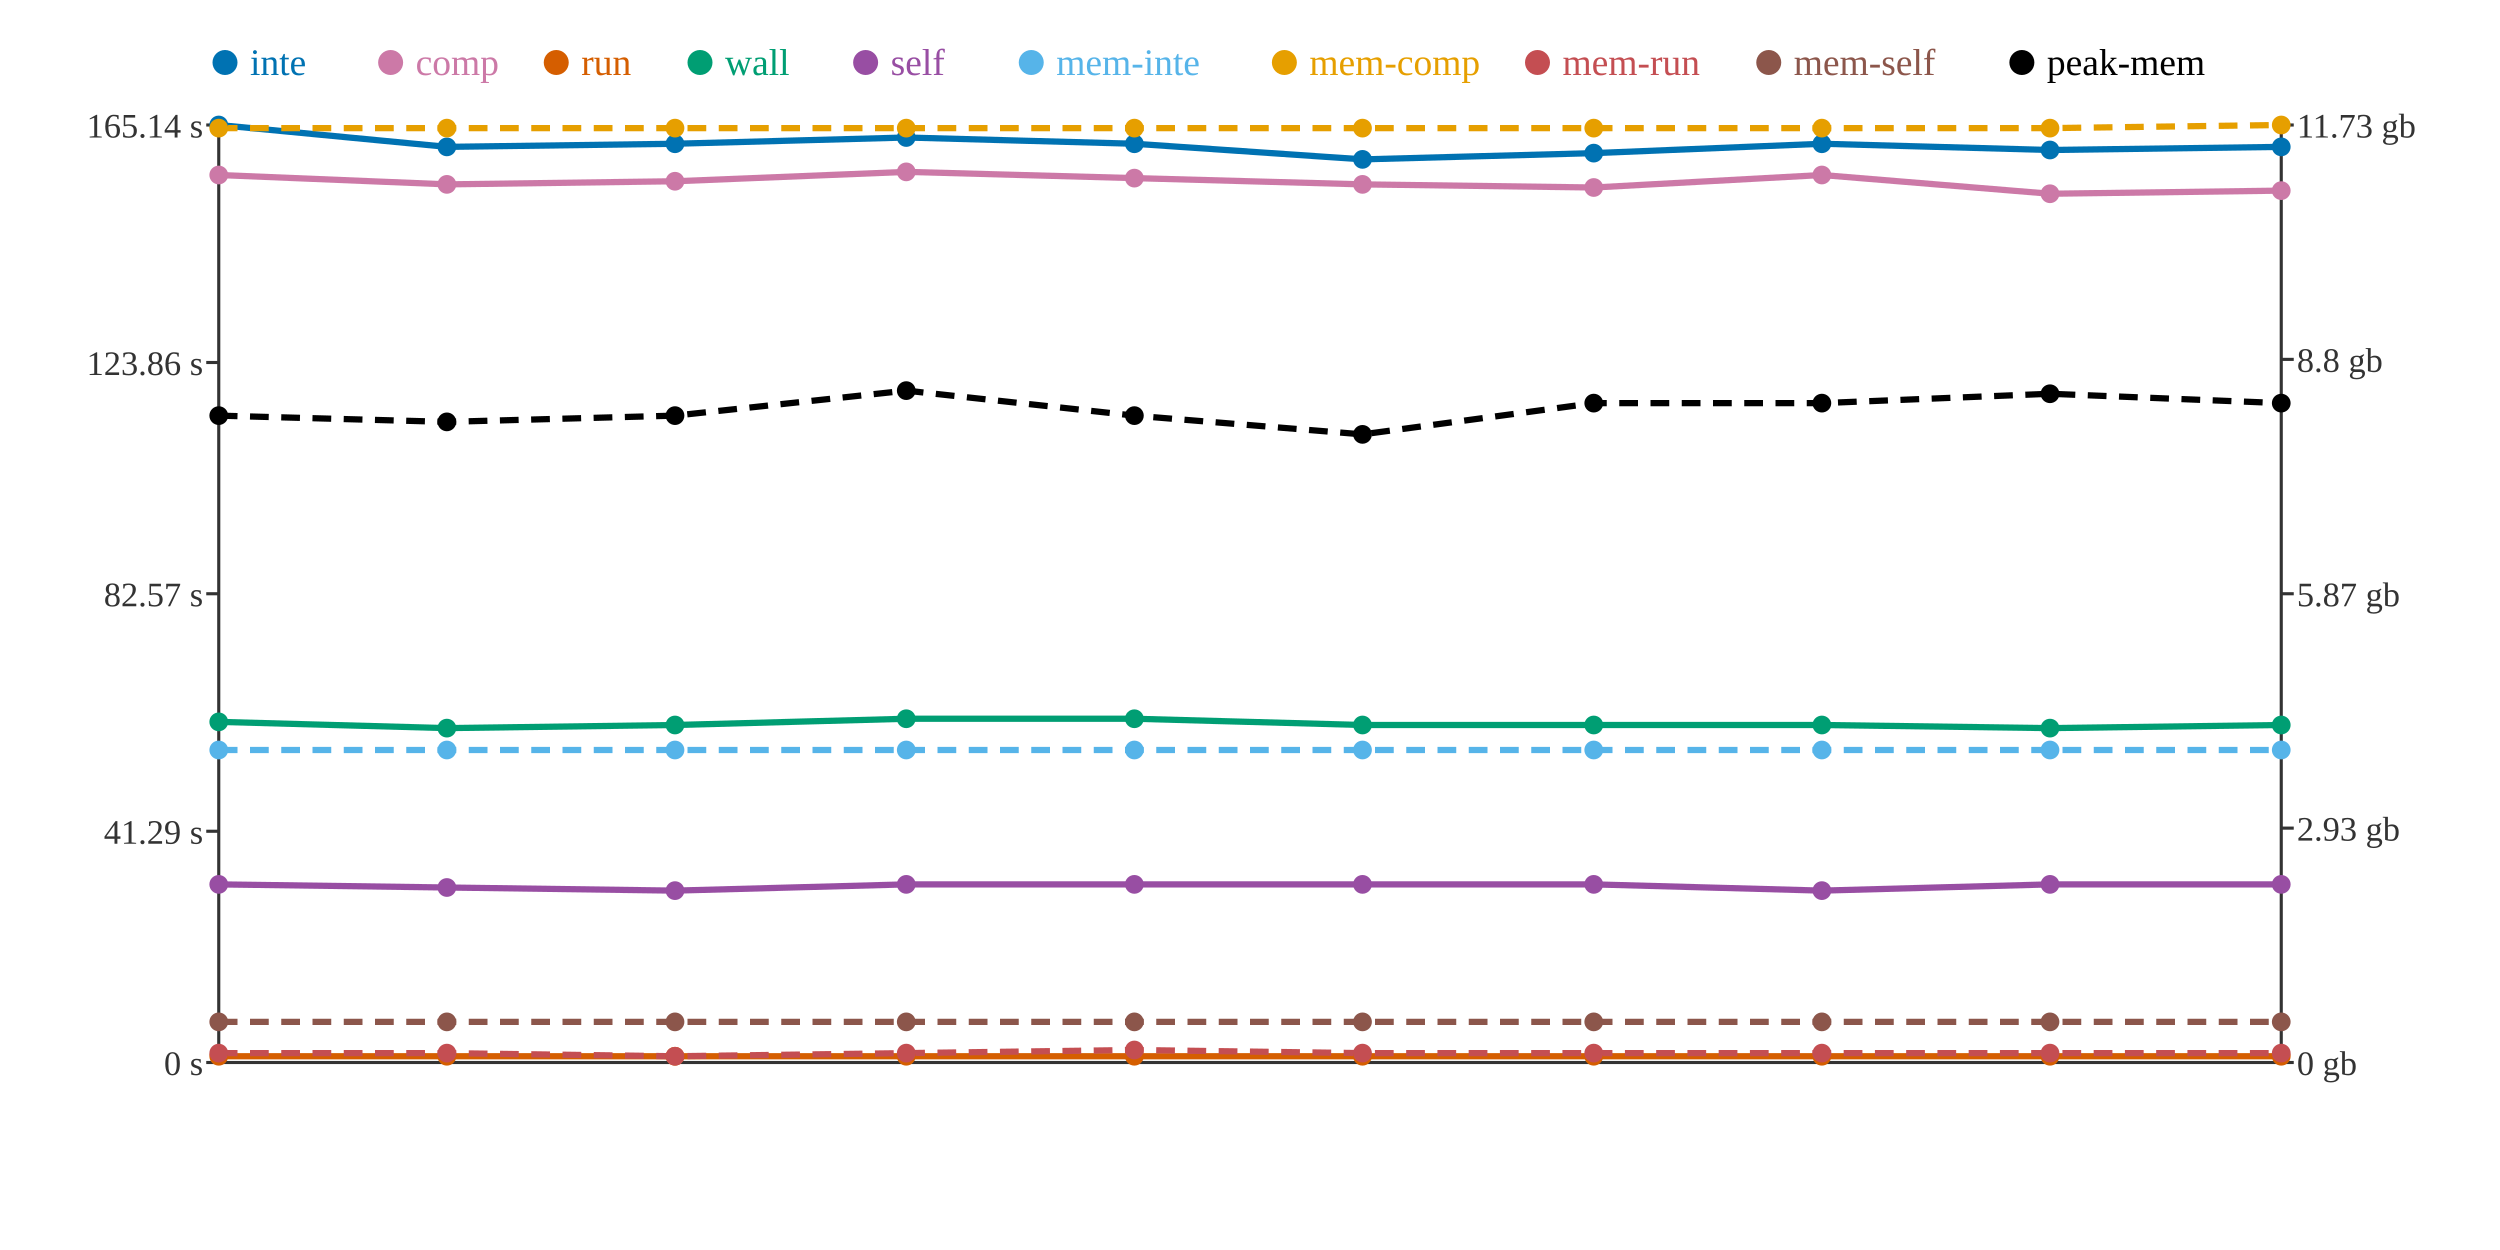
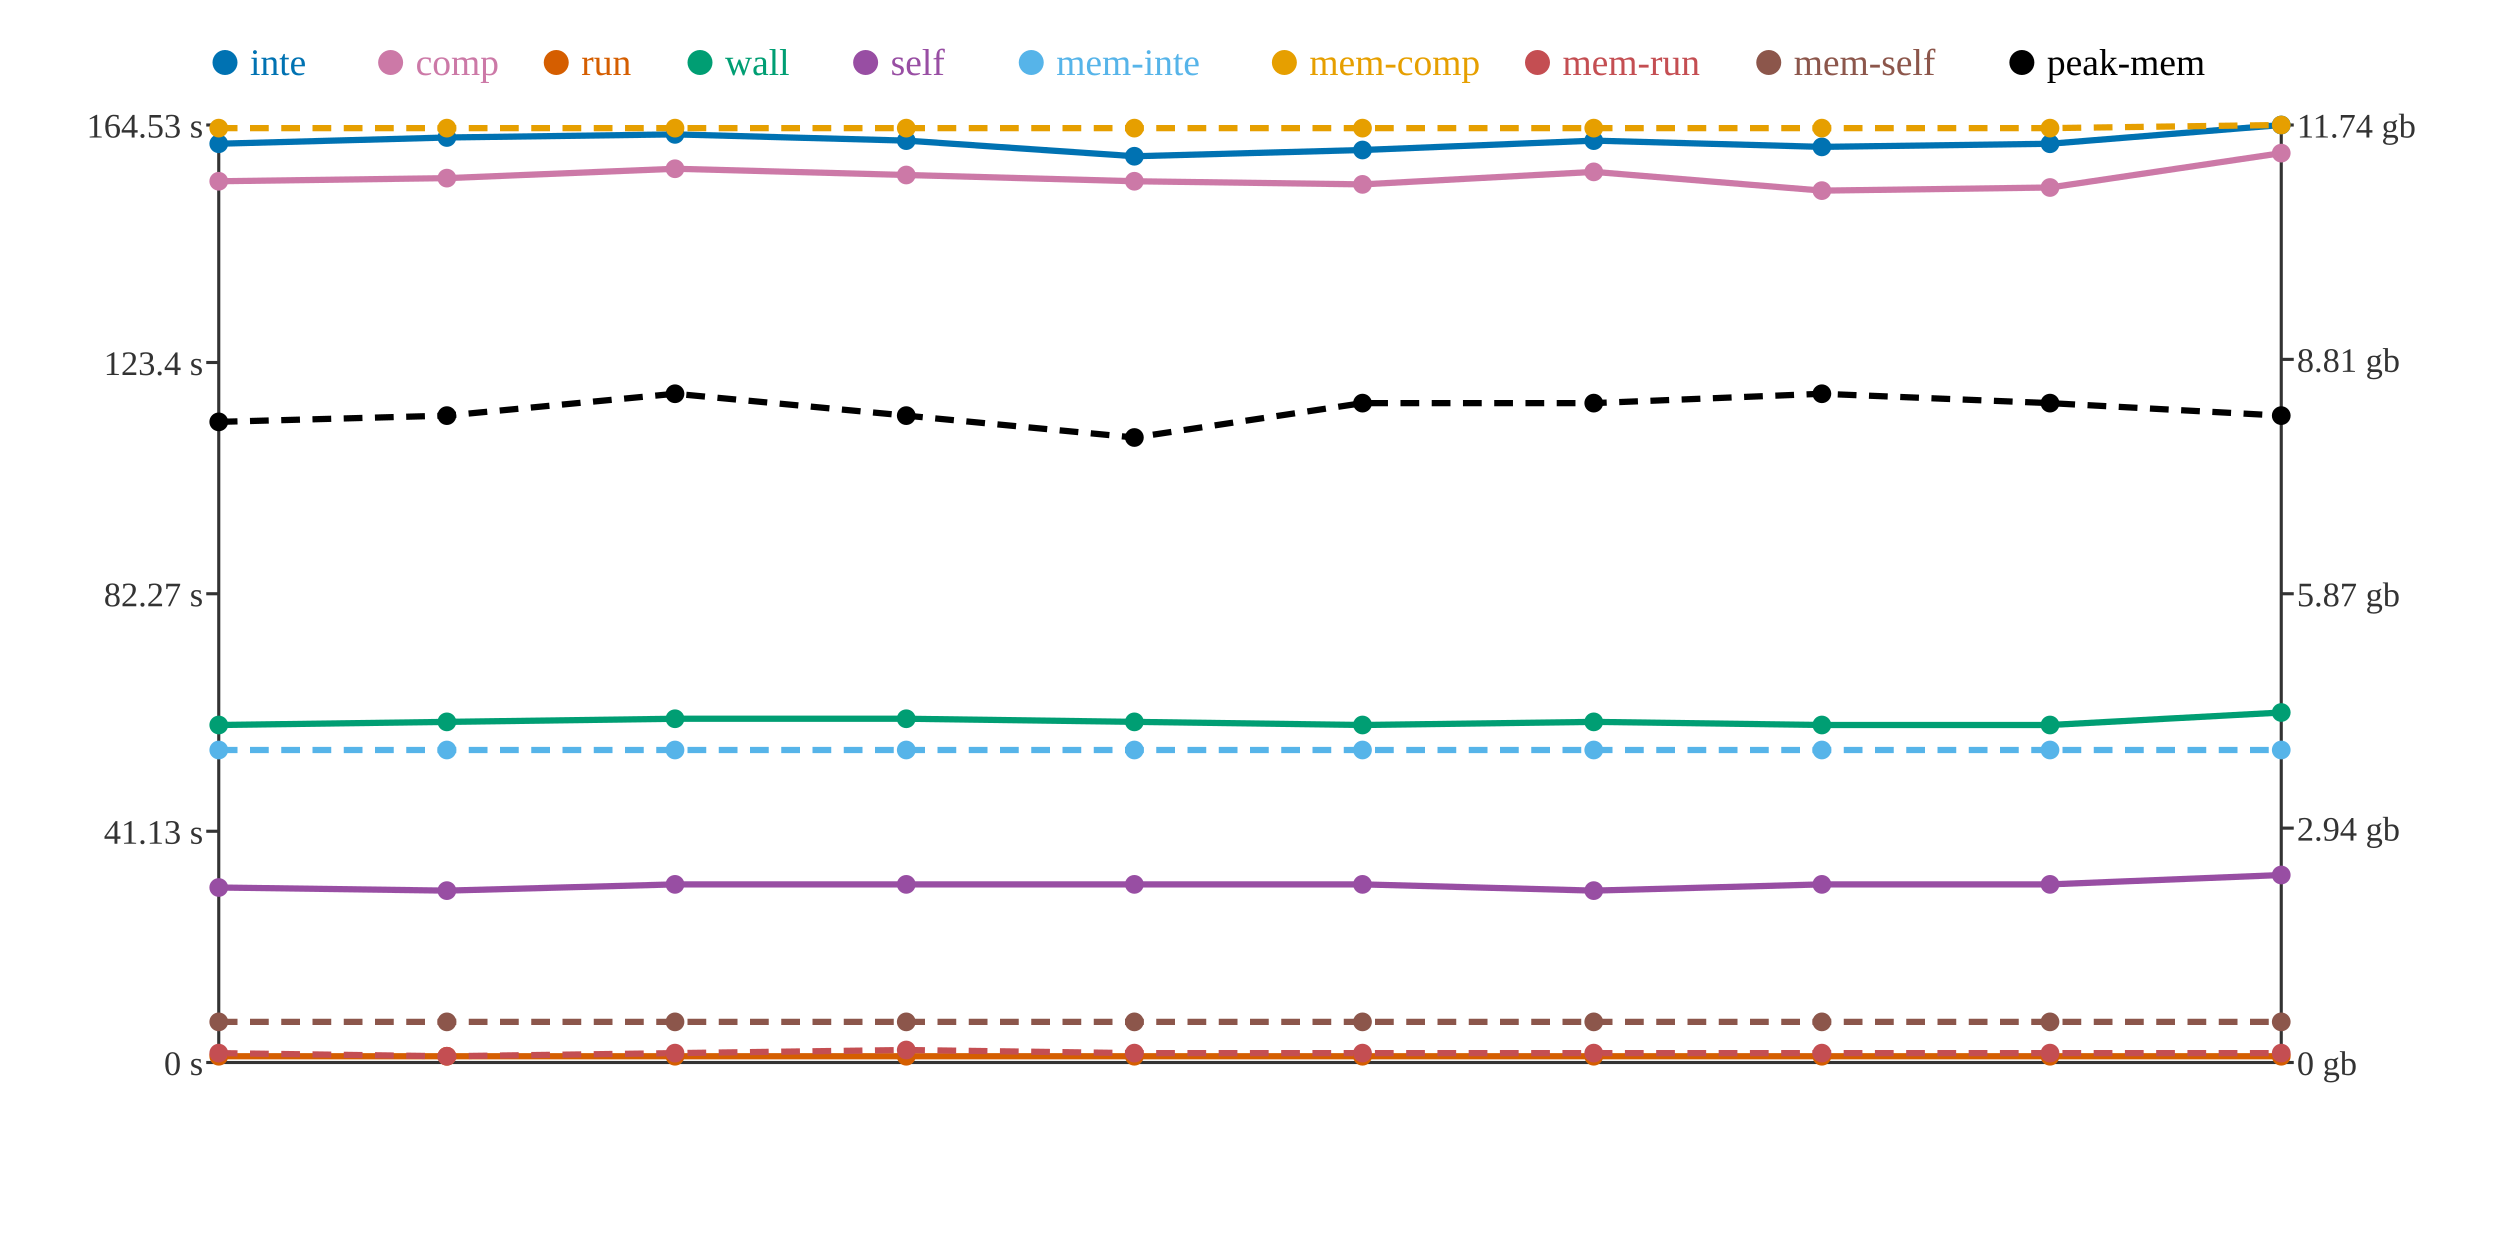
<svg xmlns="http://www.w3.org/2000/svg" width="800" height="400">
  <rect width="800" height="400" fill="white" />
  <line x1="70" y1="40" x2="70" y2="340" stroke="#333" stroke-width="1" />
  <line x1="70" y1="340" x2="730" y2="340" stroke="#333" stroke-width="1" />
  <line x1="730" y1="40" x2="730" y2="340" stroke="#333" stroke-width="1" />
  <line x1="66" y1="340" x2="70" y2="340" stroke="#333" stroke-width="1" />
  <text x="65" y="344" text-anchor="end" font-size="11" fill="#333">0 s</text>
  <line x1="66" y1="266" x2="70" y2="266" stroke="#333" stroke-width="1" />
-   <text x="65" y="270" text-anchor="end" font-size="11" fill="#333">41.29 s</text>
+   <text x="65" y="270" text-anchor="end" font-size="11" fill="#333">41.13 s</text>
  <line x1="66" y1="190" x2="70" y2="190" stroke="#333" stroke-width="1" />
-   <text x="65" y="194" text-anchor="end" font-size="11" fill="#333">82.57 s</text>
+   <text x="65" y="194" text-anchor="end" font-size="11" fill="#333">82.27 s</text>
  <line x1="66" y1="116" x2="70" y2="116" stroke="#333" stroke-width="1" />
-   <text x="65" y="120" text-anchor="end" font-size="11" fill="#333">123.86 s</text>
+   <text x="65" y="120" text-anchor="end" font-size="11" fill="#333">123.4 s</text>
  <line x1="66" y1="40" x2="70" y2="40" stroke="#333" stroke-width="1" />
-   <text x="65" y="44" text-anchor="end" font-size="11" fill="#333">165.14 s</text>
+   <text x="65" y="44" text-anchor="end" font-size="11" fill="#333">164.53 s</text>
  <line x1="730" y1="340" x2="734" y2="340" stroke="#333" stroke-width="1" />
  <text x="735" y="344" text-anchor="start" font-size="11" fill="#333">0 gb</text>
  <line x1="730" y1="265" x2="734" y2="265" stroke="#333" stroke-width="1" />
-   <text x="735" y="269" text-anchor="start" font-size="11" fill="#333">2.93 gb</text>
+   <text x="735" y="269" text-anchor="start" font-size="11" fill="#333">2.94 gb</text>
  <line x1="730" y1="190" x2="734" y2="190" stroke="#333" stroke-width="1" />
  <text x="735" y="194" text-anchor="start" font-size="11" fill="#333">5.87 gb</text>
  <line x1="730" y1="115" x2="734" y2="115" stroke="#333" stroke-width="1" />
-   <text x="735" y="119" text-anchor="start" font-size="11" fill="#333">8.8 gb</text>
+   <text x="735" y="119" text-anchor="start" font-size="11" fill="#333">8.81 gb</text>
  <line x1="730" y1="40" x2="734" y2="40" stroke="#333" stroke-width="1" />
-   <text x="735" y="44" text-anchor="start" font-size="11" fill="#333">11.73 gb</text>
-   <polyline points="70,40 143,47 216,46 290,44 363,46 436,51 510,49 583,46 656,48 730,47" fill="none" stroke="#0072B2" stroke-width="2" />
-   <polyline points="70,56 143,59 216,58 290,55 363,57 436,59 510,60 583,56 656,62 730,61" fill="none" stroke="#CC79A7" stroke-width="2" />
+   <text x="735" y="44" text-anchor="start" font-size="11" fill="#333">11.74 gb</text>
+   <polyline points="70,46 143,44 216,43 290,45 363,50 436,48 510,45 583,47 656,46 730,40" fill="none" stroke="#0072B2" stroke-width="2" />
+   <polyline points="70,58 143,57 216,54 290,56 363,58 436,59 510,55 583,61 656,60 730,49" fill="none" stroke="#CC79A7" stroke-width="2" />
  <polyline points="70,338 143,338 216,338 290,338 363,338 436,338 510,338 583,338 656,338 730,338" fill="none" stroke="#D55E00" stroke-width="2" />
-   <polyline points="70,231 143,233 216,232 290,230 363,230 436,232 510,232 583,232 656,233 730,232" fill="none" stroke="#009E73" stroke-width="2" />
-   <polyline points="70,283 143,284 216,285 290,283 363,283 436,283 510,283 583,285 656,283 730,283" fill="none" stroke="#984EA3" stroke-width="2" />
+   <polyline points="70,232 143,231 216,230 290,230 363,231 436,232 510,231 583,232 656,232 730,228" fill="none" stroke="#009E73" stroke-width="2" />
+   <polyline points="70,284 143,285 216,283 290,283 363,283 436,283 510,285 583,283 656,283 730,280" fill="none" stroke="#984EA3" stroke-width="2" />
  <polyline points="70,240 143,240 216,240 290,240 363,240 436,240 510,240 583,240 656,240 730,240" fill="none" stroke="#56B4E9" stroke-width="2" stroke-dasharray="6 4" />
  <polyline points="70,41 143,41 216,41 290,41 363,41 436,41 510,41 583,41 656,41 730,40" fill="none" stroke="#E69F00" stroke-width="2" stroke-dasharray="6 4" />
-   <polyline points="70,337 143,337 216,338 290,337 363,336 436,337 510,337 583,337 656,337 730,337" fill="none" stroke="#C44E52" stroke-width="2" stroke-dasharray="6 4" />
+   <polyline points="70,337 143,338 216,337 290,336 363,337 436,337 510,337 583,337 656,337 730,337" fill="none" stroke="#C44E52" stroke-width="2" stroke-dasharray="6 4" />
  <polyline points="70,327 143,327 216,327 290,327 363,327 436,327 510,327 583,327 656,327 730,327" fill="none" stroke="#8C564B" stroke-width="2" stroke-dasharray="6 4" />
-   <polyline points="70,133 143,135 216,133 290,125 363,133 436,139 510,129 583,129 656,126 730,129" fill="none" stroke="#000000" stroke-width="2" stroke-dasharray="6 4" />
-   <circle cx="70" cy="40" r="3" fill="#0072B2" />
-   <circle cx="70" cy="56" r="3" fill="#CC79A7" />
+   <polyline points="70,135 143,133 216,126 290,133 363,140 436,129 510,129 583,126 656,129 730,133" fill="none" stroke="#000000" stroke-width="2" stroke-dasharray="6 4" />
+   <circle cx="70" cy="46" r="3" fill="#0072B2" />
+   <circle cx="70" cy="58" r="3" fill="#CC79A7" />
  <circle cx="70" cy="338" r="3" fill="#D55E00" />
-   <circle cx="70" cy="231" r="3" fill="#009E73" />
-   <circle cx="70" cy="283" r="3" fill="#984EA3" />
+   <circle cx="70" cy="232" r="3" fill="#009E73" />
+   <circle cx="70" cy="284" r="3" fill="#984EA3" />
  <circle cx="70" cy="240" r="3" fill="#56B4E9" />
  <circle cx="70" cy="41" r="3" fill="#E69F00" />
  <circle cx="70" cy="337" r="3" fill="#C44E52" />
  <circle cx="70" cy="327" r="3" fill="#8C564B" />
-   <circle cx="70" cy="133" r="3" fill="#000000" />
-   <circle cx="143" cy="47" r="3" fill="#0072B2" />
-   <circle cx="143" cy="59" r="3" fill="#CC79A7" />
+   <circle cx="70" cy="135" r="3" fill="#000000" />
+   <circle cx="143" cy="44" r="3" fill="#0072B2" />
+   <circle cx="143" cy="57" r="3" fill="#CC79A7" />
  <circle cx="143" cy="338" r="3" fill="#D55E00" />
-   <circle cx="143" cy="233" r="3" fill="#009E73" />
-   <circle cx="143" cy="284" r="3" fill="#984EA3" />
+   <circle cx="143" cy="231" r="3" fill="#009E73" />
+   <circle cx="143" cy="285" r="3" fill="#984EA3" />
  <circle cx="143" cy="240" r="3" fill="#56B4E9" />
  <circle cx="143" cy="41" r="3" fill="#E69F00" />
-   <circle cx="143" cy="337" r="3" fill="#C44E52" />
+   <circle cx="143" cy="338" r="3" fill="#C44E52" />
  <circle cx="143" cy="327" r="3" fill="#8C564B" />
-   <circle cx="143" cy="135" r="3" fill="#000000" />
-   <circle cx="216" cy="46" r="3" fill="#0072B2" />
-   <circle cx="216" cy="58" r="3" fill="#CC79A7" />
+   <circle cx="143" cy="133" r="3" fill="#000000" />
+   <circle cx="216" cy="43" r="3" fill="#0072B2" />
+   <circle cx="216" cy="54" r="3" fill="#CC79A7" />
  <circle cx="216" cy="338" r="3" fill="#D55E00" />
-   <circle cx="216" cy="232" r="3" fill="#009E73" />
-   <circle cx="216" cy="285" r="3" fill="#984EA3" />
+   <circle cx="216" cy="230" r="3" fill="#009E73" />
+   <circle cx="216" cy="283" r="3" fill="#984EA3" />
  <circle cx="216" cy="240" r="3" fill="#56B4E9" />
  <circle cx="216" cy="41" r="3" fill="#E69F00" />
-   <circle cx="216" cy="338" r="3" fill="#C44E52" />
+   <circle cx="216" cy="337" r="3" fill="#C44E52" />
  <circle cx="216" cy="327" r="3" fill="#8C564B" />
-   <circle cx="216" cy="133" r="3" fill="#000000" />
-   <circle cx="290" cy="44" r="3" fill="#0072B2" />
-   <circle cx="290" cy="55" r="3" fill="#CC79A7" />
+   <circle cx="216" cy="126" r="3" fill="#000000" />
+   <circle cx="290" cy="45" r="3" fill="#0072B2" />
+   <circle cx="290" cy="56" r="3" fill="#CC79A7" />
  <circle cx="290" cy="338" r="3" fill="#D55E00" />
  <circle cx="290" cy="230" r="3" fill="#009E73" />
  <circle cx="290" cy="283" r="3" fill="#984EA3" />
  <circle cx="290" cy="240" r="3" fill="#56B4E9" />
  <circle cx="290" cy="41" r="3" fill="#E69F00" />
-   <circle cx="290" cy="337" r="3" fill="#C44E52" />
+   <circle cx="290" cy="336" r="3" fill="#C44E52" />
  <circle cx="290" cy="327" r="3" fill="#8C564B" />
-   <circle cx="290" cy="125" r="3" fill="#000000" />
-   <circle cx="363" cy="46" r="3" fill="#0072B2" />
-   <circle cx="363" cy="57" r="3" fill="#CC79A7" />
+   <circle cx="290" cy="133" r="3" fill="#000000" />
+   <circle cx="363" cy="50" r="3" fill="#0072B2" />
+   <circle cx="363" cy="58" r="3" fill="#CC79A7" />
  <circle cx="363" cy="338" r="3" fill="#D55E00" />
-   <circle cx="363" cy="230" r="3" fill="#009E73" />
+   <circle cx="363" cy="231" r="3" fill="#009E73" />
  <circle cx="363" cy="283" r="3" fill="#984EA3" />
  <circle cx="363" cy="240" r="3" fill="#56B4E9" />
  <circle cx="363" cy="41" r="3" fill="#E69F00" />
-   <circle cx="363" cy="336" r="3" fill="#C44E52" />
+   <circle cx="363" cy="337" r="3" fill="#C44E52" />
  <circle cx="363" cy="327" r="3" fill="#8C564B" />
-   <circle cx="363" cy="133" r="3" fill="#000000" />
-   <circle cx="436" cy="51" r="3" fill="#0072B2" />
+   <circle cx="363" cy="140" r="3" fill="#000000" />
+   <circle cx="436" cy="48" r="3" fill="#0072B2" />
  <circle cx="436" cy="59" r="3" fill="#CC79A7" />
  <circle cx="436" cy="338" r="3" fill="#D55E00" />
  <circle cx="436" cy="232" r="3" fill="#009E73" />
  <circle cx="436" cy="283" r="3" fill="#984EA3" />
  <circle cx="436" cy="240" r="3" fill="#56B4E9" />
  <circle cx="436" cy="41" r="3" fill="#E69F00" />
  <circle cx="436" cy="337" r="3" fill="#C44E52" />
  <circle cx="436" cy="327" r="3" fill="#8C564B" />
-   <circle cx="436" cy="139" r="3" fill="#000000" />
-   <circle cx="510" cy="49" r="3" fill="#0072B2" />
-   <circle cx="510" cy="60" r="3" fill="#CC79A7" />
+   <circle cx="436" cy="129" r="3" fill="#000000" />
+   <circle cx="510" cy="45" r="3" fill="#0072B2" />
+   <circle cx="510" cy="55" r="3" fill="#CC79A7" />
  <circle cx="510" cy="338" r="3" fill="#D55E00" />
-   <circle cx="510" cy="232" r="3" fill="#009E73" />
-   <circle cx="510" cy="283" r="3" fill="#984EA3" />
+   <circle cx="510" cy="231" r="3" fill="#009E73" />
+   <circle cx="510" cy="285" r="3" fill="#984EA3" />
  <circle cx="510" cy="240" r="3" fill="#56B4E9" />
  <circle cx="510" cy="41" r="3" fill="#E69F00" />
  <circle cx="510" cy="337" r="3" fill="#C44E52" />
  <circle cx="510" cy="327" r="3" fill="#8C564B" />
  <circle cx="510" cy="129" r="3" fill="#000000" />
-   <circle cx="583" cy="46" r="3" fill="#0072B2" />
-   <circle cx="583" cy="56" r="3" fill="#CC79A7" />
+   <circle cx="583" cy="47" r="3" fill="#0072B2" />
+   <circle cx="583" cy="61" r="3" fill="#CC79A7" />
  <circle cx="583" cy="338" r="3" fill="#D55E00" />
  <circle cx="583" cy="232" r="3" fill="#009E73" />
-   <circle cx="583" cy="285" r="3" fill="#984EA3" />
+   <circle cx="583" cy="283" r="3" fill="#984EA3" />
  <circle cx="583" cy="240" r="3" fill="#56B4E9" />
  <circle cx="583" cy="41" r="3" fill="#E69F00" />
  <circle cx="583" cy="337" r="3" fill="#C44E52" />
  <circle cx="583" cy="327" r="3" fill="#8C564B" />
-   <circle cx="583" cy="129" r="3" fill="#000000" />
-   <circle cx="656" cy="48" r="3" fill="#0072B2" />
-   <circle cx="656" cy="62" r="3" fill="#CC79A7" />
+   <circle cx="583" cy="126" r="3" fill="#000000" />
+   <circle cx="656" cy="46" r="3" fill="#0072B2" />
+   <circle cx="656" cy="60" r="3" fill="#CC79A7" />
  <circle cx="656" cy="338" r="3" fill="#D55E00" />
-   <circle cx="656" cy="233" r="3" fill="#009E73" />
+   <circle cx="656" cy="232" r="3" fill="#009E73" />
  <circle cx="656" cy="283" r="3" fill="#984EA3" />
  <circle cx="656" cy="240" r="3" fill="#56B4E9" />
  <circle cx="656" cy="41" r="3" fill="#E69F00" />
  <circle cx="656" cy="337" r="3" fill="#C44E52" />
  <circle cx="656" cy="327" r="3" fill="#8C564B" />
-   <circle cx="656" cy="126" r="3" fill="#000000" />
-   <circle cx="730" cy="47" r="3" fill="#0072B2" />
-   <circle cx="730" cy="61" r="3" fill="#CC79A7" />
+   <circle cx="656" cy="129" r="3" fill="#000000" />
+   <circle cx="730" cy="40" r="3" fill="#0072B2" />
+   <circle cx="730" cy="49" r="3" fill="#CC79A7" />
  <circle cx="730" cy="338" r="3" fill="#D55E00" />
-   <circle cx="730" cy="232" r="3" fill="#009E73" />
-   <circle cx="730" cy="283" r="3" fill="#984EA3" />
+   <circle cx="730" cy="228" r="3" fill="#009E73" />
+   <circle cx="730" cy="280" r="3" fill="#984EA3" />
  <circle cx="730" cy="240" r="3" fill="#56B4E9" />
  <circle cx="730" cy="40" r="3" fill="#E69F00" />
  <circle cx="730" cy="337" r="3" fill="#C44E52" />
  <circle cx="730" cy="327" r="3" fill="#8C564B" />
-   <circle cx="730" cy="129" r="3" fill="#000000" />
+   <circle cx="730" cy="133" r="3" fill="#000000" />
  <circle cx="72" cy="20" r="4" fill="#0072B2" />
  <text x="80" y="24" text-anchor="start" font-size="12" fill="#0072B2">inte</text>
  <circle cx="125" cy="20" r="4" fill="#CC79A7" />
  <text x="133" y="24" text-anchor="start" font-size="12" fill="#CC79A7">comp</text>
  <circle cx="178" cy="20" r="4" fill="#D55E00" />
  <text x="186" y="24" text-anchor="start" font-size="12" fill="#D55E00">run</text>
  <circle cx="224" cy="20" r="4" fill="#009E73" />
  <text x="232" y="24" text-anchor="start" font-size="12" fill="#009E73">wall</text>
  <circle cx="277" cy="20" r="4" fill="#984EA3" />
  <text x="285" y="24" text-anchor="start" font-size="12" fill="#984EA3">self</text>
  <circle cx="330" cy="20" r="4" fill="#56B4E9" />
  <text x="338" y="24" text-anchor="start" font-size="12" fill="#56B4E9">mem-inte</text>
  <circle cx="411" cy="20" r="4" fill="#E69F00" />
  <text x="419" y="24" text-anchor="start" font-size="12" fill="#E69F00">mem-comp</text>
  <circle cx="492" cy="20" r="4" fill="#C44E52" />
  <text x="500" y="24" text-anchor="start" font-size="12" fill="#C44E52">mem-run</text>
  <circle cx="566" cy="20" r="4" fill="#8C564B" />
  <text x="574" y="24" text-anchor="start" font-size="12" fill="#8C564B">mem-self</text>
  <circle cx="647" cy="20" r="4" fill="#000000" />
  <text x="655" y="24" text-anchor="start" font-size="12" fill="#000000">peak-mem</text>
</svg>
